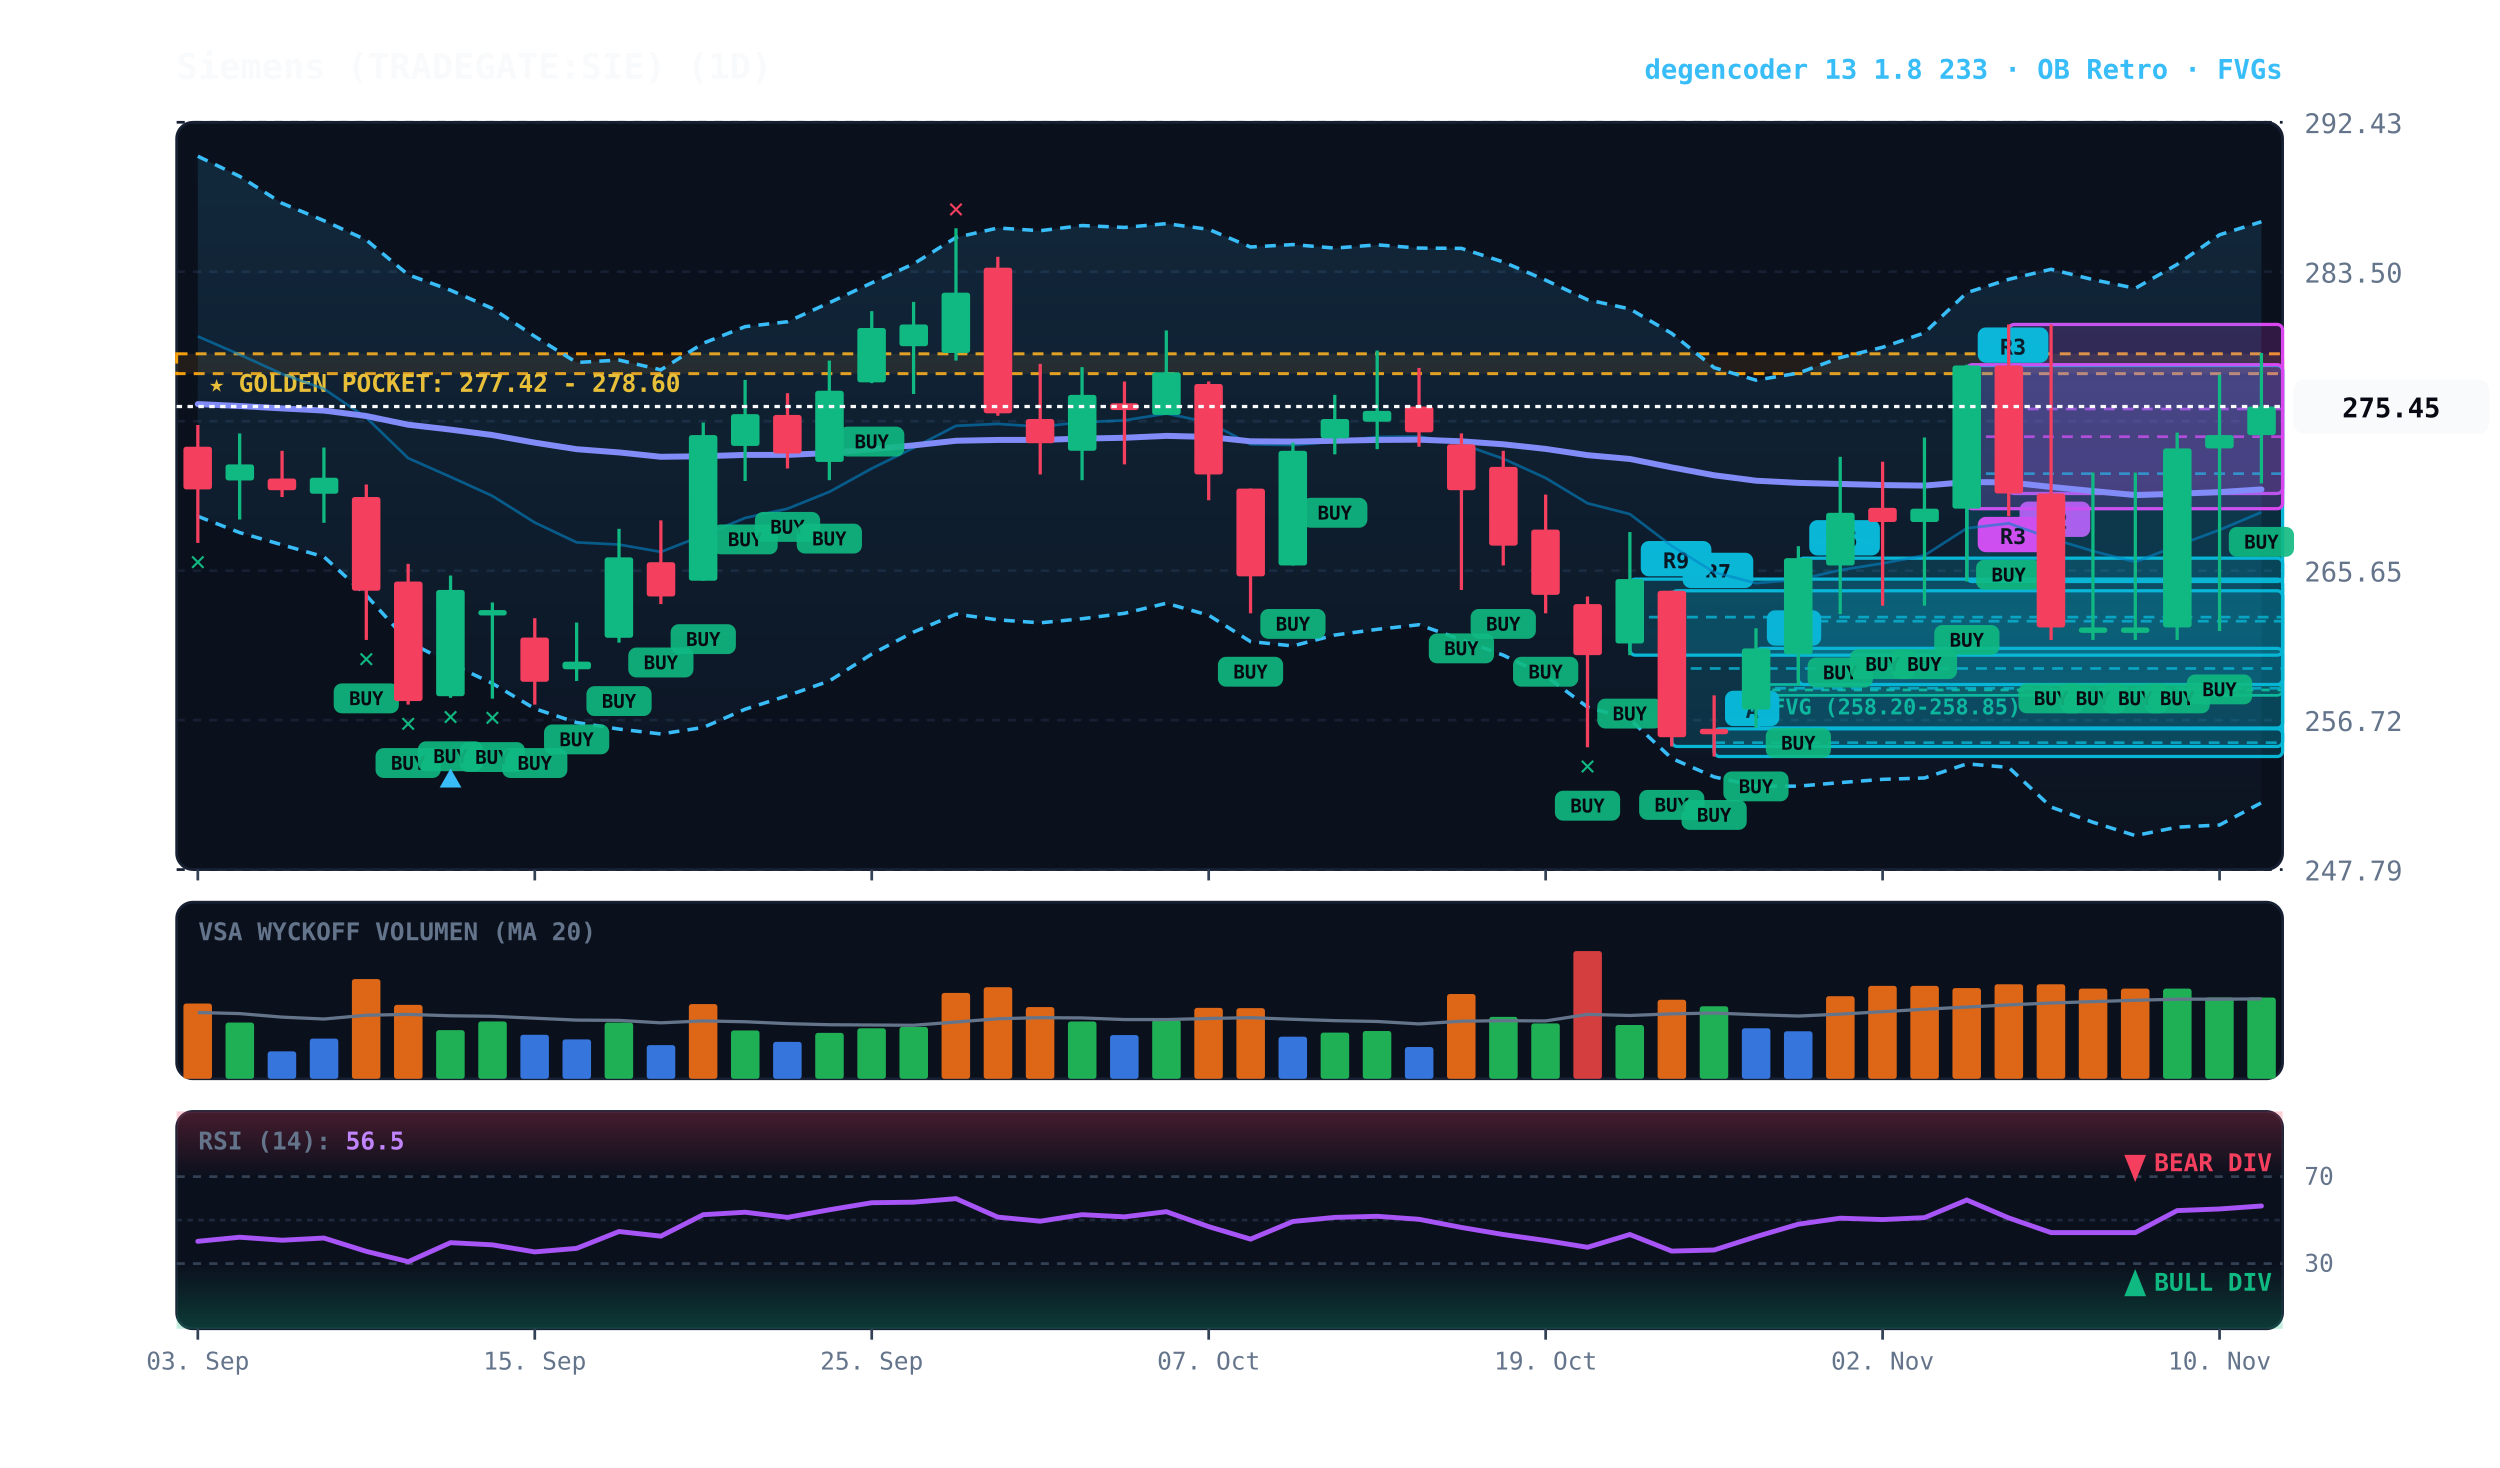
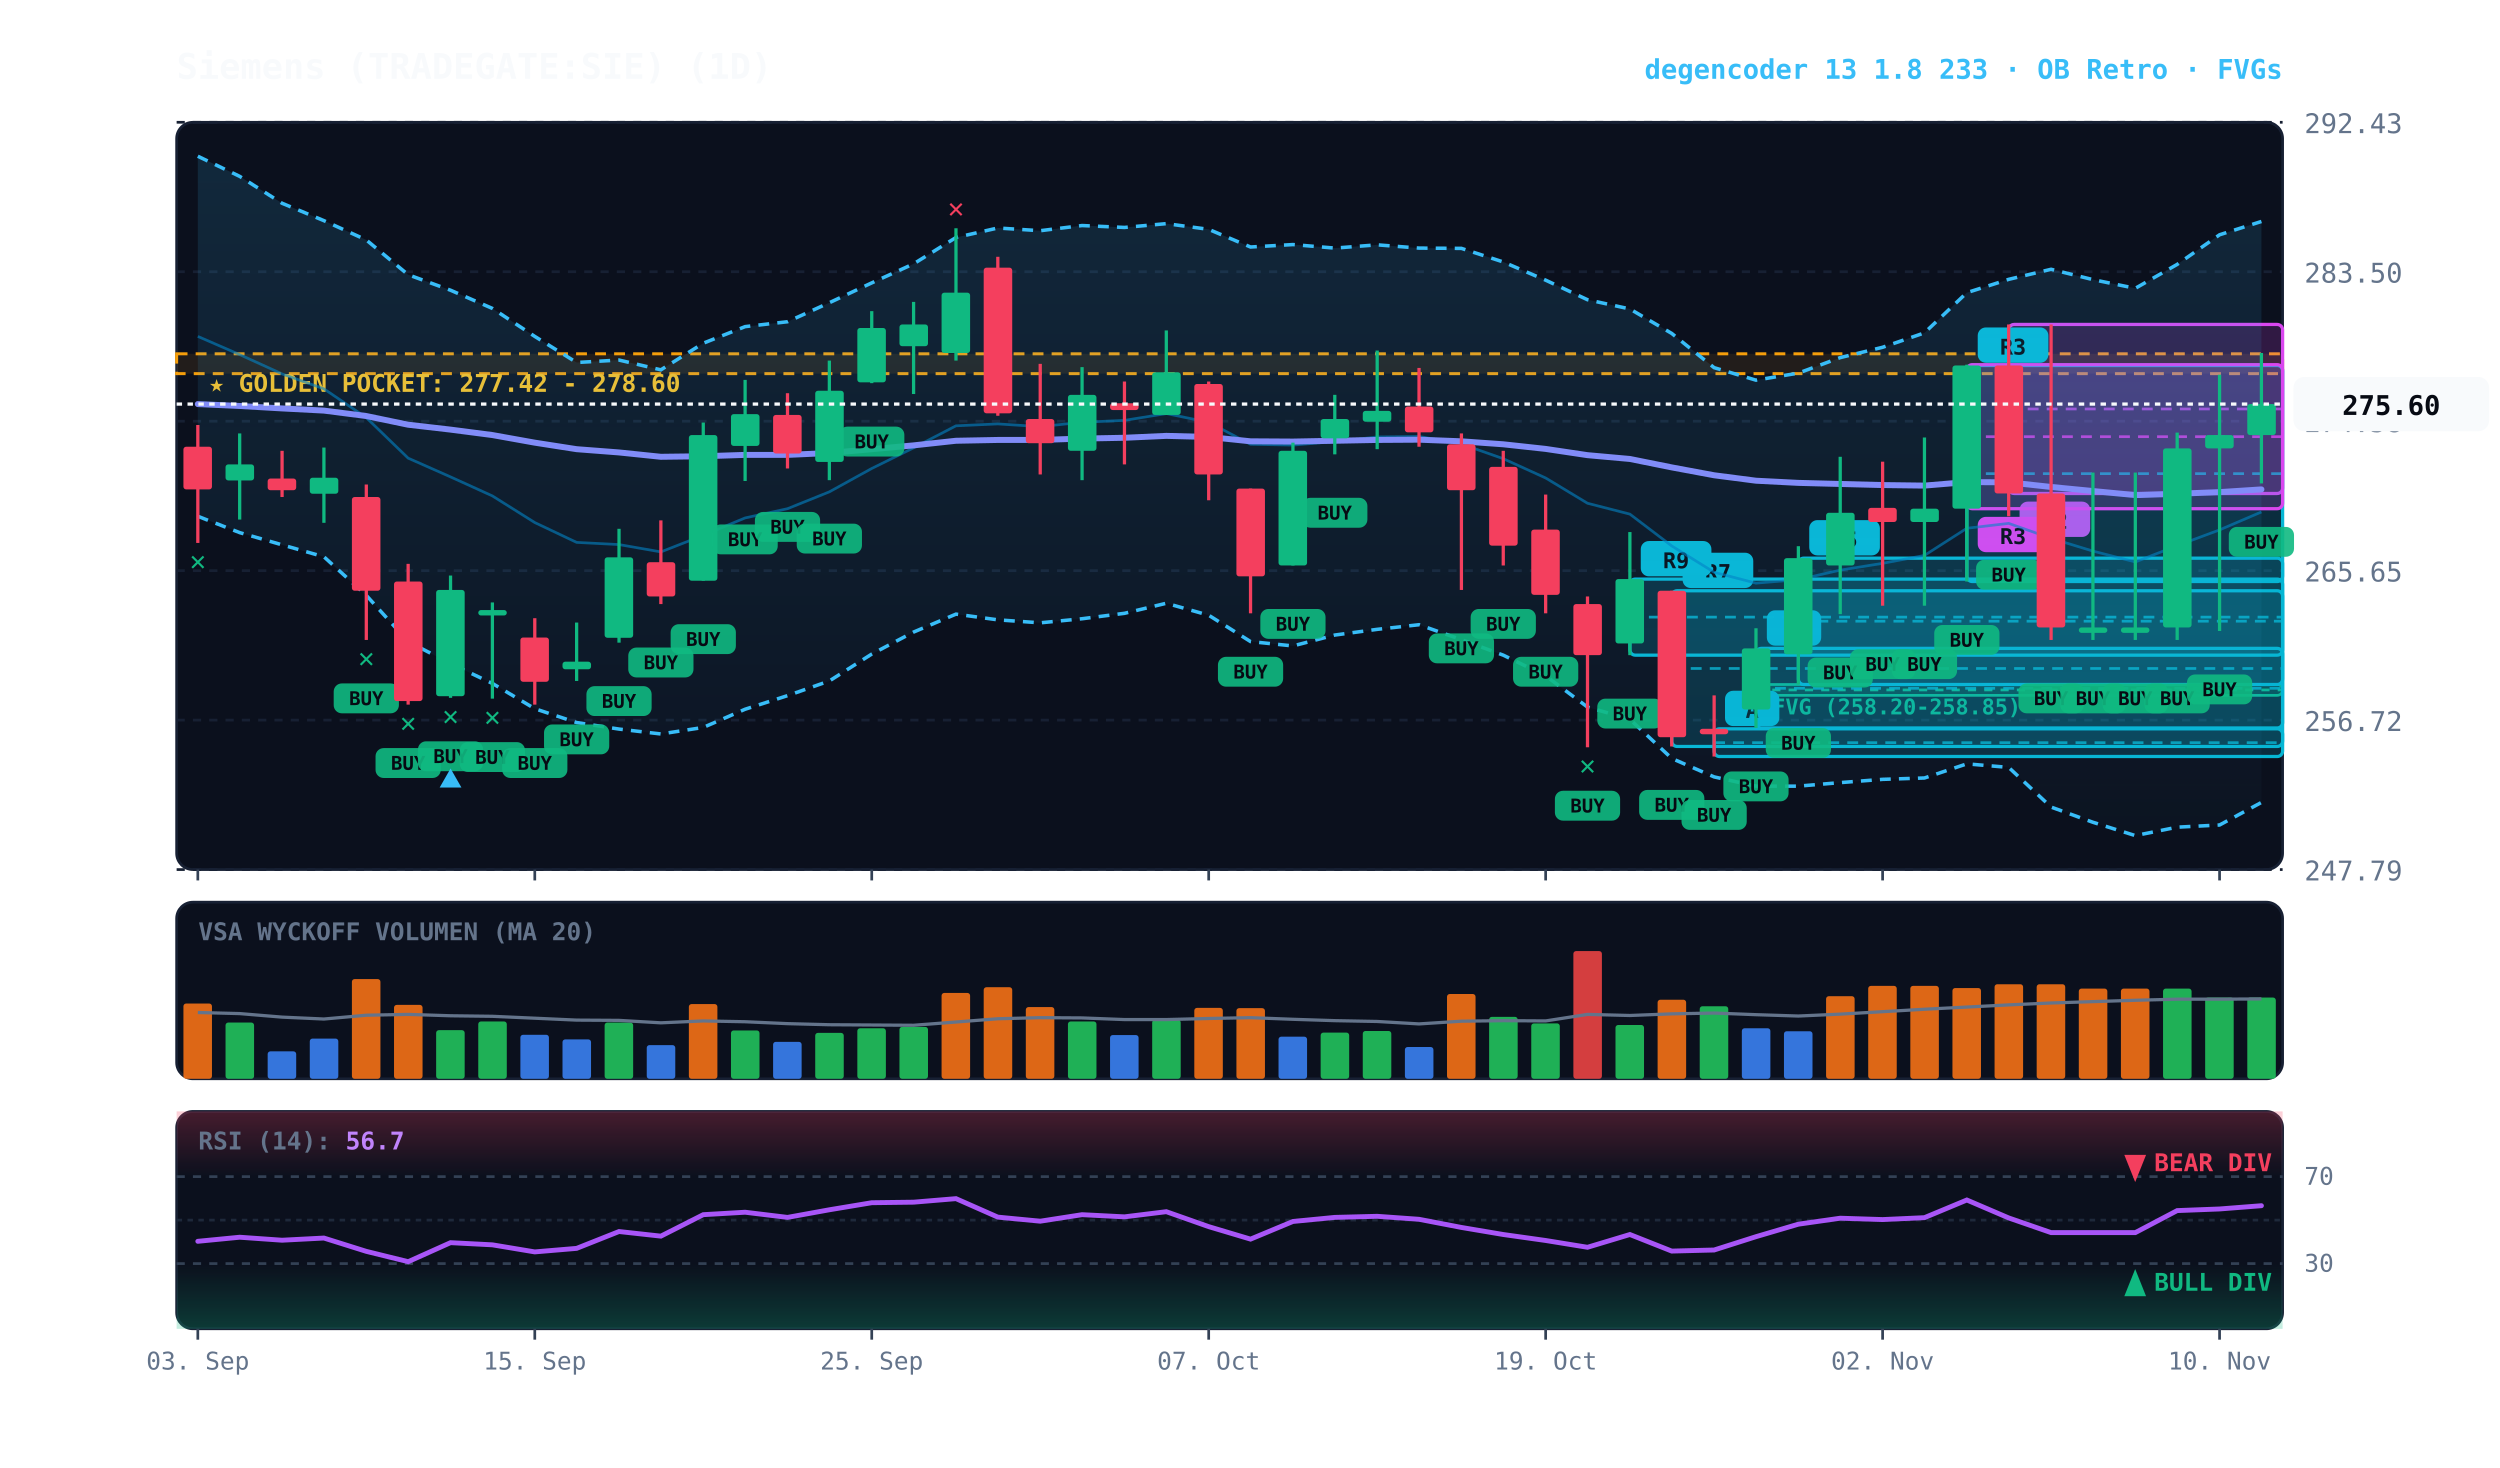
<svg xmlns="http://www.w3.org/2000/svg" viewBox="0 0 920 540" width="100%" height="100%" style="background:#070a13; font-family:'JetBrains Mono', monospace;">
  <defs>
    <linearGradient id="cloud-grad" x1="0%" y1="0%" x2="0%" y2="100%">
      <stop offset="0%" stop-color="#38bdf8" stop-opacity="0.14" />
      <stop offset="100%" stop-color="#38bdf8" stop-opacity="0.02" />
    </linearGradient>
    <linearGradient id="rsi-overbought" x1="0%" y1="0%" x2="0%" y2="100%">
      <stop offset="0%" stop-color="#f43f5e" stop-opacity="0.25" />
      <stop offset="100%" stop-color="#f43f5e" stop-opacity="0.0" />
    </linearGradient>
    <linearGradient id="rsi-oversold" x1="0%" y1="0%" x2="0%" y2="100%">
      <stop offset="0%" stop-color="#10b981" stop-opacity="0.0" />
      <stop offset="100%" stop-color="#10b981" stop-opacity="0.25" />
    </linearGradient>
  </defs>
  <rect x="65" y="45" width="775" height="275" fill="#0b101d" rx="6" stroke="#172033" stroke-width="1" />
  <rect x="65" y="332" width="775" height="65" fill="#0b101d" rx="6" stroke="#172033" stroke-width="1" />
  <rect x="65" y="409" width="775" height="80" fill="#0b101d" rx="6" stroke="#172033" stroke-width="1" />
  <line x1="65" y1="320.0" x2="840" y2="320.0" stroke="#172033" stroke-dasharray="3,3" stroke-width="1" />
  <text x="848" y="324.0" fill="#64748b" font-size="10" text-anchor="start">247.79</text>
  <line x1="65" y1="265.0" x2="840" y2="265.0" stroke="#172033" stroke-dasharray="3,3" stroke-width="1" />
  <text x="848" y="269.0" fill="#64748b" font-size="10" text-anchor="start">256.72</text>
  <line x1="65" y1="210.0" x2="840" y2="210.0" stroke="#172033" stroke-dasharray="3,3" stroke-width="1" />
  <text x="848" y="214.0" fill="#64748b" font-size="10" text-anchor="start">265.65</text>
  <line x1="65" y1="155.0" x2="840" y2="155.0" stroke="#172033" stroke-dasharray="3,3" stroke-width="1" />
  <text x="848" y="159.0" fill="#64748b" font-size="10" text-anchor="start">274.58</text>
  <line x1="65" y1="100.0" x2="840" y2="100.0" stroke="#172033" stroke-dasharray="3,3" stroke-width="1" />
  <text x="848" y="104.0" fill="#64748b" font-size="10" text-anchor="start">283.50</text>
  <line x1="65" y1="45.0" x2="840" y2="45.0" stroke="#172033" stroke-dasharray="3,3" stroke-width="1" />
  <text x="848" y="49.0" fill="#64748b" font-size="10" text-anchor="start">292.43</text>
  <rect x="65" y="130.2" width="775" height="7.3" fill="rgba(245, 158, 11, 0.10)" stroke="#f59e0b" stroke-dasharray="4,3" stroke-width="1.1" />
  <text x="77" y="144.2" fill="#fbbf24" font-size="9" font-weight="bold">★ GOLDEN POCKET: 277.42 - 278.60</text>
  <rect x="646.2" y="251.9" width="193.8" height="4.0" fill="rgba(16, 185, 129, 0.18)" stroke="#10b981" stroke-width="1" rx="2" />
  <line x1="646.2" y1="253.9" x2="840" y2="253.9" stroke="#10b981" stroke-dasharray="3,3" stroke-width="1" />
  <text x="652.2" y="262.9" fill="#10b981" font-size="8" font-weight="bold">FVG (258.20-258.85)</text>
  <rect x="739.2" y="119.4" width="100.8" height="62.2" fill="rgba(217, 70, 239, 0.18)" stroke="#d946ef" stroke-width="1.2" rx="2" />
  <line x1="739.2" y1="150.5" x2="840" y2="150.5" stroke="#d946ef" stroke-dasharray="4,3" stroke-width="1.0" opacity="0.8" />
  <rect x="743.2" y="184.6" width="26" height="13" fill="#d946ef" rx="3" />
  <text x="756.2" y="194.6" fill="#070a13" font-size="8" font-weight="bold" text-anchor="middle">R2</text>
  <rect x="723.8" y="134.5" width="116.2" height="79.5" fill="rgba(6, 182, 212, 0.18)" stroke="#06b6d4" stroke-width="1.2" rx="2" />
  <line x1="723.8" y1="174.3" x2="840" y2="174.3" stroke="#06b6d4" stroke-dasharray="4,3" stroke-width="1.0" opacity="0.8" />
  <rect x="727.8" y="120.5" width="26" height="13" fill="#06b6d4" rx="3" />
  <text x="740.8" y="130.5" fill="#070a13" font-size="8" font-weight="bold" text-anchor="middle">R3</text>
  <rect x="723.8" y="134.2" width="116.2" height="53.0" fill="rgba(217, 70, 239, 0.18)" stroke="#d946ef" stroke-width="1.2" rx="2" />
  <line x1="723.8" y1="160.7" x2="840" y2="160.7" stroke="#d946ef" stroke-dasharray="4,3" stroke-width="1.0" opacity="0.8" />
  <rect x="727.8" y="190.2" width="26" height="13" fill="#d946ef" rx="3" />
  <text x="740.8" y="200.2" fill="#070a13" font-size="8" font-weight="bold" text-anchor="middle">R3</text>
  <rect x="661.8" y="205.4" width="178.2" height="46.5" fill="rgba(6, 182, 212, 0.18)" stroke="#06b6d4" stroke-width="1.2" rx="2" />
  <line x1="661.8" y1="228.6" x2="840" y2="228.6" stroke="#06b6d4" stroke-dasharray="4,3" stroke-width="1.0" opacity="0.8" />
  <rect x="665.8" y="191.4" width="26" height="13" fill="#06b6d4" rx="3" />
  <text x="678.8" y="201.4" fill="#070a13" font-size="8" font-weight="bold" text-anchor="middle">R5</text>
  <rect x="646.2" y="238.6" width="193.8" height="29.3" fill="rgba(6, 182, 212, 0.18)" stroke="#06b6d4" stroke-width="1.2" rx="2" />
  <line x1="646.2" y1="253.3" x2="840" y2="253.3" stroke="#06b6d4" stroke-dasharray="4,3" stroke-width="1.0" opacity="0.8" />
  <rect x="650.2" y="224.6" width="20" height="13" fill="#06b6d4" rx="3" />
  <text x="660.2" y="234.6" fill="#070a13" font-size="8" font-weight="bold" text-anchor="middle">B</text>
  <rect x="630.8" y="268.2" width="209.2" height="10.2" fill="rgba(6, 182, 212, 0.18)" stroke="#06b6d4" stroke-width="1.2" rx="2" />
  <line x1="630.8" y1="273.3" x2="840" y2="273.3" stroke="#06b6d4" stroke-dasharray="4,3" stroke-width="1.0" opacity="0.8" />
  <rect x="634.8" y="254.2" width="20" height="13" fill="#06b6d4" rx="3" />
  <text x="644.8" y="264.2" fill="#070a13" font-size="8" font-weight="bold" text-anchor="middle">A</text>
  <rect x="615.2" y="217.4" width="224.8" height="57.3" fill="rgba(6, 182, 212, 0.18)" stroke="#06b6d4" stroke-width="1.2" rx="2" />
  <line x1="615.2" y1="246.0" x2="840" y2="246.0" stroke="#06b6d4" stroke-dasharray="4,3" stroke-width="1.0" opacity="0.8" />
  <rect x="619.2" y="203.4" width="26" height="13" fill="#06b6d4" rx="3" />
  <text x="632.2" y="213.4" fill="#070a13" font-size="8" font-weight="bold" text-anchor="middle">R7</text>
  <rect x="599.8" y="213.1" width="240.2" height="28.0" fill="rgba(6, 182, 212, 0.18)" stroke="#06b6d4" stroke-width="1.2" rx="2" />
  <line x1="599.8" y1="227.1" x2="840" y2="227.1" stroke="#06b6d4" stroke-dasharray="4,3" stroke-width="1.0" opacity="0.8" />
  <rect x="603.8" y="199.1" width="26" height="13" fill="#06b6d4" rx="3" />
  <text x="616.8" y="209.1" fill="#070a13" font-size="8" font-weight="bold" text-anchor="middle">R9</text>
-   <polygon points="72.8,57.5 88.2,64.9 103.8,74.8 119.2,81.2 134.8,88.3 150.2,101.1 165.8,106.8 181.2,113.5 196.8,123.8 212.2,133.4 227.8,132.5 243.2,136.1 258.8,126.3 274.2,120.2 289.8,118.4 305.2,111.4 320.8,104.1 336.2,97.1 351.8,87.4 367.2,83.9 382.8,84.9 398.2,83.0 413.8,83.7 429.2,82.3 444.8,84.4 460.2,90.9 475.8,90.0 491.2,91.3 506.8,90.1 522.2,91.3 537.8,91.4 553.2,96.4 568.8,103.1 584.2,110.3 599.8,113.7 615.2,122.7 630.8,135.3 646.2,139.9 661.8,137.3 677.2,131.6 692.8,127.8 708.2,122.5 723.8,107.7 739.2,102.8 754.8,99.1 770.2,102.9 785.8,106.1 801.2,97.3 816.8,86.4 832.2,81.6 832.2,295.4 816.8,303.6 801.2,304.4 785.8,307.5 770.2,302.6 754.8,297.0 739.2,282.4 723.8,281.1 708.2,286.3 692.8,286.8 677.2,288.0 661.8,289.3 646.2,289.3 630.8,285.9 615.2,279.1 599.8,264.7 584.2,260.2 568.8,248.7 553.2,241.1 537.8,235.4 522.2,229.9 506.8,231.6 491.2,233.7 475.8,237.7 460.2,236.1 444.8,226.4 429.2,222.0 413.8,225.7 398.2,227.7 382.8,229.2 367.2,228.1 351.8,226.0 336.2,232.6 320.8,240.7 305.2,250.6 289.8,256.0 274.2,261.0 258.8,267.7 243.2,270.1 227.8,268.3 212.2,265.9 196.8,260.8 181.2,251.5 165.8,244.2 150.2,236.1 134.8,219.1 119.2,204.9 103.8,200.5 88.2,196.0 72.8,190.0" fill="url(#cloud-grad)" />
-   <polyline points="72.8,57.5 88.2,64.9 103.8,74.8 119.2,81.2 134.8,88.3 150.2,101.1 165.8,106.8 181.2,113.5 196.8,123.8 212.2,133.4 227.8,132.5 243.2,136.1 258.8,126.3 274.2,120.2 289.8,118.4 305.2,111.4 320.8,104.1 336.2,97.1 351.8,87.4 367.2,83.9 382.8,84.9 398.2,83.0 413.8,83.7 429.2,82.3 444.8,84.4 460.2,90.9 475.8,90.0 491.2,91.3 506.8,90.1 522.2,91.3 537.8,91.4 553.2,96.4 568.8,103.1 584.2,110.3 599.8,113.7 615.2,122.7 630.8,135.3 646.2,139.9 661.8,137.3 677.2,131.6 692.8,127.8 708.2,122.5 723.8,107.7 739.2,102.8 754.8,99.1 770.2,102.9 785.8,106.1 801.2,97.3 816.8,86.4 832.2,81.6" fill="none" stroke="#38bdf8" stroke-width="1.3" stroke-dasharray="4,3" />
-   <polyline points="72.8,190.0 88.2,196.0 103.8,200.5 119.2,204.9 134.8,219.1 150.2,236.1 165.8,244.2 181.2,251.5 196.8,260.8 212.2,265.9 227.8,268.3 243.2,270.1 258.8,267.7 274.2,261.0 289.8,256.0 305.2,250.6 320.8,240.7 336.2,232.6 351.8,226.0 367.2,228.1 382.8,229.2 398.2,227.7 413.8,225.7 429.2,222.0 444.8,226.4 460.2,236.1 475.8,237.7 491.2,233.7 506.8,231.6 522.2,229.9 537.8,235.4 553.2,241.1 568.8,248.7 584.2,260.2 599.8,264.7 615.2,279.1 630.8,285.9 646.2,289.3 661.8,289.3 677.2,288.0 692.8,286.8 708.2,286.3 723.8,281.1 739.2,282.4 754.8,297.0 770.2,302.6 785.8,307.5 801.2,304.4 816.8,303.6 832.2,295.4" fill="none" stroke="#38bdf8" stroke-width="1.3" stroke-dasharray="4,3" />
-   <polyline points="72.8,123.8 88.2,130.5 103.8,137.6 119.2,143.1 134.8,153.7 150.2,168.6 165.8,175.5 181.2,182.5 196.8,192.3 212.2,199.6 227.8,200.4 243.2,203.1 258.8,197.0 274.2,190.6 289.8,187.2 305.2,181.0 320.8,172.4 336.2,164.8 351.8,156.7 367.2,156.0 382.8,157.0 398.2,155.4 413.8,154.7 429.2,152.2 444.8,155.4 460.2,163.5 475.8,163.8 491.2,162.5 506.8,160.8 522.2,160.6 537.8,163.4 553.2,168.8 568.8,175.9 584.2,185.2 599.8,189.2 615.2,200.9 630.8,210.6 646.2,214.6 661.8,213.3 677.2,209.8 692.8,207.3 708.2,204.4 723.8,194.4 739.2,192.6 754.8,198.1 770.2,202.8 785.8,206.8 801.2,200.8 816.8,195.0 832.2,188.5" fill="none" stroke="#0284c7" stroke-width="1.0" stroke-opacity="0.6" />
+   <polygon points="72.8,57.5 88.2,64.9 103.8,74.8 119.2,81.2 134.8,88.3 150.2,101.1 165.8,106.8 181.2,113.5 196.8,123.8 212.2,133.4 227.8,132.5 243.2,136.1 258.8,126.3 274.2,120.2 289.8,118.4 305.2,111.4 320.8,104.1 336.2,97.1 351.8,87.4 367.2,83.9 382.8,84.9 398.2,83.0 413.8,83.7 429.2,82.3 444.8,84.4 460.2,90.9 475.8,90.0 491.2,91.3 506.8,90.1 522.2,91.3 537.8,91.4 553.2,96.4 568.8,103.1 584.2,110.3 599.8,113.7 615.2,122.7 630.8,135.3 646.2,139.9 661.8,137.3 677.2,131.6 692.8,127.8 708.2,122.5 723.8,107.7 739.2,102.8 754.8,99.1 770.2,102.9 785.8,106.1 801.2,97.3 816.8,86.4 832.2,81.5 832.2,295.3 816.8,303.6 801.2,304.4 785.8,307.5 770.2,302.6 754.8,297.0 739.2,282.4 723.8,281.1 708.2,286.3 692.8,286.8 677.2,288.0 661.8,289.3 646.2,289.3 630.8,285.9 615.2,279.1 599.8,264.7 584.2,260.2 568.8,248.7 553.2,241.1 537.8,235.4 522.2,229.9 506.8,231.6 491.2,233.7 475.8,237.7 460.2,236.1 444.8,226.4 429.2,222.0 413.8,225.7 398.2,227.7 382.8,229.2 367.2,228.1 351.8,226.0 336.2,232.6 320.8,240.7 305.2,250.6 289.8,256.0 274.2,261.0 258.8,267.7 243.2,270.1 227.8,268.3 212.2,265.9 196.8,260.8 181.2,251.5 165.8,244.2 150.2,236.1 134.8,219.1 119.2,204.9 103.8,200.5 88.2,196.0 72.8,190.0" fill="url(#cloud-grad)" />
+   <polyline points="72.8,57.5 88.2,64.9 103.8,74.8 119.2,81.2 134.8,88.3 150.2,101.1 165.8,106.8 181.2,113.5 196.8,123.8 212.2,133.4 227.8,132.5 243.2,136.1 258.8,126.3 274.2,120.2 289.8,118.4 305.2,111.4 320.8,104.1 336.2,97.1 351.8,87.4 367.2,83.9 382.8,84.9 398.2,83.0 413.8,83.7 429.2,82.3 444.8,84.4 460.2,90.9 475.8,90.0 491.2,91.3 506.8,90.1 522.2,91.3 537.8,91.4 553.2,96.4 568.8,103.1 584.2,110.3 599.8,113.7 615.2,122.7 630.8,135.3 646.2,139.9 661.8,137.3 677.2,131.6 692.8,127.8 708.2,122.5 723.8,107.7 739.2,102.8 754.8,99.1 770.2,102.9 785.8,106.1 801.2,97.3 816.8,86.4 832.2,81.5" fill="none" stroke="#38bdf8" stroke-width="1.3" stroke-dasharray="4,3" />
+   <polyline points="72.8,190.0 88.2,196.0 103.8,200.5 119.2,204.9 134.8,219.1 150.2,236.1 165.8,244.2 181.2,251.5 196.8,260.8 212.2,265.9 227.8,268.3 243.2,270.1 258.8,267.7 274.2,261.0 289.8,256.0 305.2,250.6 320.8,240.7 336.2,232.6 351.8,226.0 367.2,228.1 382.8,229.2 398.2,227.7 413.8,225.7 429.2,222.0 444.8,226.4 460.2,236.1 475.8,237.7 491.2,233.7 506.8,231.6 522.2,229.9 537.8,235.4 553.2,241.1 568.8,248.7 584.2,260.2 599.8,264.7 615.2,279.1 630.8,285.9 646.2,289.3 661.8,289.3 677.2,288.0 692.8,286.8 708.2,286.3 723.8,281.1 739.2,282.4 754.8,297.0 770.2,302.6 785.8,307.5 801.2,304.4 816.8,303.6 832.2,295.3" fill="none" stroke="#38bdf8" stroke-width="1.3" stroke-dasharray="4,3" />
+   <polyline points="72.8,123.8 88.2,130.5 103.8,137.6 119.2,143.1 134.8,153.7 150.2,168.6 165.8,175.5 181.2,182.5 196.8,192.3 212.2,199.6 227.8,200.4 243.2,203.1 258.8,197.0 274.2,190.6 289.8,187.2 305.2,181.0 320.8,172.4 336.2,164.8 351.8,156.7 367.2,156.0 382.8,157.0 398.2,155.4 413.8,154.7 429.2,152.2 444.8,155.4 460.2,163.5 475.8,163.8 491.2,162.5 506.8,160.8 522.2,160.6 537.8,163.4 553.2,168.8 568.8,175.9 584.2,185.2 599.8,189.2 615.2,200.9 630.8,210.6 646.2,214.6 661.8,213.3 677.2,209.8 692.8,207.3 708.2,204.4 723.8,194.4 739.2,192.6 754.8,198.1 770.2,202.8 785.8,206.8 801.2,200.8 816.8,195.0 832.2,188.4" fill="none" stroke="#0284c7" stroke-width="1.0" stroke-opacity="0.6" />
  <polyline points="72.8,148.7 88.2,149.4 103.8,150.3 119.2,151.1 134.8,153.1 150.2,156.3 165.8,158.1 181.2,160.1 196.8,162.9 212.2,165.3 227.8,166.5 243.2,168.1 258.8,167.9 274.2,167.4 289.8,167.4 305.2,166.7 320.8,165.3 336.2,163.9 351.8,162.2 367.2,161.9 382.8,161.9 398.2,161.4 413.8,161.1 429.2,160.4 444.8,160.8 460.2,162.4 475.8,162.5 491.2,162.2 506.8,161.9 522.2,161.8 537.8,162.4 553.2,163.5 568.8,165.2 584.2,167.5 599.8,168.9 615.2,172.0 630.8,174.9 646.2,176.9 661.8,177.7 677.2,178.1 692.8,178.5 708.2,178.7 723.8,177.4 739.2,177.5 754.8,179.2 770.2,180.7 785.8,182.2 801.2,181.7 816.8,181.1 832.2,180.1" fill="none" stroke="#818cf8" stroke-width="2.2" stroke-linecap="round" />
  <line x1="72.8" y1="156.4" x2="72.8" y2="199.8" stroke="#f43f5e" stroke-width="1.2" />
  <rect x="67.5" y="164.4" width="10.5" height="15.7" fill="#f43f5e" rx="1" />
  <text x="72.8" y="209.8" fill="#10b981" font-size="10" font-weight="bold" text-anchor="middle">✕</text>
  <line x1="88.2" y1="159.5" x2="88.2" y2="191.2" stroke="#10b981" stroke-width="1.2" />
  <rect x="83.0" y="170.9" width="10.5" height="5.9" fill="#10b981" rx="1" />
  <line x1="103.8" y1="165.9" x2="103.8" y2="182.9" stroke="#f43f5e" stroke-width="1.2" />
  <rect x="98.5" y="176.1" width="10.5" height="4.3" fill="#f43f5e" rx="1" />
  <line x1="119.2" y1="164.7" x2="119.2" y2="192.4" stroke="#10b981" stroke-width="1.2" />
  <rect x="114.0" y="175.8" width="10.5" height="5.9" fill="#10b981" rx="1" />
  <line x1="134.8" y1="178.3" x2="134.8" y2="235.5" stroke="#f43f5e" stroke-width="1.2" />
  <rect x="129.5" y="182.9" width="10.5" height="34.5" fill="#f43f5e" rx="1" />
  <rect x="122.8" y="251.5" width="24" height="11" fill="#10b981" rx="3" opacity="0.9" />
  <text x="134.8" y="259.5" fill="#070a13" font-size="7" font-weight="bold" text-anchor="middle">BUY</text>
  <text x="134.8" y="245.5" fill="#10b981" font-size="10" font-weight="bold" text-anchor="middle">✕</text>
  <line x1="150.2" y1="207.5" x2="150.2" y2="259.3" stroke="#f43f5e" stroke-width="1.2" />
  <rect x="145.0" y="214.0" width="10.5" height="44.0" fill="#f43f5e" rx="1" />
  <rect x="138.2" y="275.3" width="24" height="11" fill="#10b981" rx="3" opacity="0.9" />
  <text x="150.2" y="283.3" fill="#070a13" font-size="7" font-weight="bold" text-anchor="middle">BUY</text>
  <text x="150.2" y="269.3" fill="#10b981" font-size="10" font-weight="bold" text-anchor="middle">✕</text>
  <line x1="165.8" y1="211.8" x2="165.8" y2="256.8" stroke="#10b981" stroke-width="1.2" />
  <rect x="160.5" y="217.1" width="10.5" height="39.1" fill="#10b981" rx="1" />
  <rect x="153.8" y="272.8" width="24" height="11" fill="#10b981" rx="3" opacity="0.9" />
  <text x="165.8" y="280.8" fill="#070a13" font-size="7" font-weight="bold" text-anchor="middle">BUY</text>
  <text x="165.8" y="266.8" fill="#10b981" font-size="10" font-weight="bold" text-anchor="middle">✕</text>
  <polygon points="165.8,282.8 161.8,289.8 169.8,289.8" fill="#38bdf8" />
  <line x1="181.2" y1="221.7" x2="181.2" y2="257.1" stroke="#10b981" stroke-width="1.2" />
  <rect x="176.0" y="224.5" width="10.5" height="2.0" fill="#10b981" rx="1" />
  <rect x="169.2" y="273.1" width="24" height="11" fill="#10b981" rx="3" opacity="0.9" />
  <text x="181.2" y="281.1" fill="#070a13" font-size="7" font-weight="bold" text-anchor="middle">BUY</text>
  <text x="181.2" y="267.1" fill="#10b981" font-size="10" font-weight="bold" text-anchor="middle">✕</text>
  <line x1="196.8" y1="227.5" x2="196.8" y2="259.3" stroke="#f43f5e" stroke-width="1.2" />
  <rect x="191.5" y="234.6" width="10.5" height="16.3" fill="#f43f5e" rx="1" />
  <rect x="184.8" y="275.3" width="24" height="11" fill="#10b981" rx="3" opacity="0.9" />
  <text x="196.8" y="283.3" fill="#070a13" font-size="7" font-weight="bold" text-anchor="middle">BUY</text>
  <line x1="212.2" y1="229.1" x2="212.2" y2="250.6" stroke="#10b981" stroke-width="1.2" />
  <rect x="207.0" y="243.5" width="10.5" height="2.8" fill="#10b981" rx="1" />
  <rect x="200.2" y="266.6" width="24" height="11" fill="#10b981" rx="3" opacity="0.9" />
  <text x="212.2" y="274.6" fill="#070a13" font-size="7" font-weight="bold" text-anchor="middle">BUY</text>
  <line x1="227.8" y1="194.6" x2="227.8" y2="236.5" stroke="#10b981" stroke-width="1.2" />
  <rect x="222.5" y="205.1" width="10.5" height="29.6" fill="#10b981" rx="1" />
  <rect x="215.8" y="252.5" width="24" height="11" fill="#10b981" rx="3" opacity="0.9" />
  <text x="227.8" y="260.5" fill="#070a13" font-size="7" font-weight="bold" text-anchor="middle">BUY</text>
  <line x1="243.2" y1="191.5" x2="243.2" y2="222.3" stroke="#f43f5e" stroke-width="1.2" />
  <rect x="238.0" y="206.9" width="10.5" height="12.6" fill="#f43f5e" rx="1" />
  <rect x="231.2" y="238.3" width="24" height="11" fill="#10b981" rx="3" opacity="0.9" />
  <text x="243.2" y="246.3" fill="#070a13" font-size="7" font-weight="bold" text-anchor="middle">BUY</text>
  <line x1="258.8" y1="155.5" x2="258.8" y2="213.7" stroke="#10b981" stroke-width="1.2" />
  <rect x="253.5" y="160.1" width="10.5" height="53.6" fill="#10b981" rx="1" />
  <rect x="246.8" y="229.7" width="24" height="11" fill="#10b981" rx="3" opacity="0.9" />
  <text x="258.8" y="237.7" fill="#070a13" font-size="7" font-weight="bold" text-anchor="middle">BUY</text>
  <line x1="274.2" y1="139.8" x2="274.2" y2="177.0" stroke="#10b981" stroke-width="1.2" />
  <rect x="269.0" y="152.4" width="10.5" height="11.7" fill="#10b981" rx="1" />
  <rect x="262.2" y="193.0" width="24" height="11" fill="#10b981" rx="3" opacity="0.9" />
  <text x="274.2" y="201.0" fill="#070a13" font-size="7" font-weight="bold" text-anchor="middle">BUY</text>
  <line x1="289.8" y1="144.7" x2="289.8" y2="172.4" stroke="#f43f5e" stroke-width="1.2" />
  <rect x="284.5" y="152.7" width="10.5" height="14.2" fill="#f43f5e" rx="1" />
  <rect x="277.8" y="188.4" width="24" height="11" fill="#10b981" rx="3" opacity="0.9" />
  <text x="289.8" y="196.4" fill="#070a13" font-size="7" font-weight="bold" text-anchor="middle">BUY</text>
  <line x1="305.2" y1="132.7" x2="305.2" y2="176.7" stroke="#10b981" stroke-width="1.2" />
  <rect x="300.0" y="143.8" width="10.5" height="26.2" fill="#10b981" rx="1" />
  <rect x="293.2" y="192.7" width="24" height="11" fill="#10b981" rx="3" opacity="0.9" />
  <text x="305.2" y="200.7" fill="#070a13" font-size="7" font-weight="bold" text-anchor="middle">BUY</text>
  <line x1="320.8" y1="114.5" x2="320.8" y2="141.0" stroke="#10b981" stroke-width="1.2" />
  <rect x="315.5" y="120.7" width="10.5" height="20.0" fill="#10b981" rx="1" />
  <rect x="308.8" y="157.0" width="24" height="11" fill="#10b981" rx="3" opacity="0.9" />
  <text x="320.8" y="165.0" fill="#070a13" font-size="7" font-weight="bold" text-anchor="middle">BUY</text>
  <line x1="336.2" y1="111.1" x2="336.2" y2="145.0" stroke="#10b981" stroke-width="1.2" />
  <rect x="331.0" y="119.4" width="10.5" height="8.0" fill="#10b981" rx="1" />
  <line x1="351.8" y1="84.0" x2="351.8" y2="132.7" stroke="#10b981" stroke-width="1.2" />
  <rect x="346.5" y="107.7" width="10.5" height="22.2" fill="#10b981" rx="1" />
  <text x="351.8" y="80.0" fill="#f43f5e" font-size="10" font-weight="bold" text-anchor="middle">✕</text>
  <line x1="367.2" y1="94.5" x2="367.2" y2="153.0" stroke="#f43f5e" stroke-width="1.2" />
  <rect x="362.0" y="98.5" width="10.5" height="53.6" fill="#f43f5e" rx="1" />
  <line x1="382.8" y1="133.9" x2="382.8" y2="174.6" stroke="#f43f5e" stroke-width="1.2" />
  <rect x="377.5" y="154.2" width="10.5" height="8.9" fill="#f43f5e" rx="1" />
  <line x1="398.2" y1="135.1" x2="398.2" y2="176.7" stroke="#10b981" stroke-width="1.2" />
  <rect x="393.0" y="145.3" width="10.5" height="20.6" fill="#10b981" rx="1" />
  <line x1="413.8" y1="140.4" x2="413.8" y2="170.9" stroke="#f43f5e" stroke-width="1.2" />
  <rect x="408.5" y="148.4" width="10.5" height="2.5" fill="#f43f5e" rx="1" />
  <line x1="429.2" y1="121.6" x2="429.2" y2="152.7" stroke="#10b981" stroke-width="1.2" />
  <rect x="424.0" y="137.0" width="10.5" height="15.7" fill="#10b981" rx="1" />
  <line x1="444.8" y1="140.4" x2="444.8" y2="184.1" stroke="#f43f5e" stroke-width="1.2" />
  <rect x="439.5" y="141.3" width="10.5" height="33.3" fill="#f43f5e" rx="1" />
  <line x1="460.2" y1="179.8" x2="460.2" y2="225.7" stroke="#f43f5e" stroke-width="1.2" />
  <rect x="455.0" y="179.8" width="10.5" height="32.3" fill="#f43f5e" rx="1" />
  <rect x="448.2" y="241.7" width="24" height="11" fill="#10b981" rx="3" opacity="0.9" />
  <text x="460.2" y="249.7" fill="#070a13" font-size="7" font-weight="bold" text-anchor="middle">BUY</text>
  <line x1="475.8" y1="162.9" x2="475.8" y2="208.1" stroke="#10b981" stroke-width="1.2" />
  <rect x="470.5" y="165.9" width="10.5" height="42.2" fill="#10b981" rx="1" />
  <rect x="463.8" y="224.1" width="24" height="11" fill="#10b981" rx="3" opacity="0.9" />
  <text x="475.8" y="232.1" fill="#070a13" font-size="7" font-weight="bold" text-anchor="middle">BUY</text>
  <line x1="491.2" y1="145.3" x2="491.2" y2="167.2" stroke="#10b981" stroke-width="1.2" />
  <rect x="486.0" y="154.2" width="10.5" height="7.1" fill="#10b981" rx="1" />
  <rect x="479.2" y="183.2" width="24" height="11" fill="#10b981" rx="3" opacity="0.9" />
  <text x="491.2" y="191.2" fill="#070a13" font-size="7" font-weight="bold" text-anchor="middle">BUY</text>
  <line x1="506.8" y1="129.0" x2="506.8" y2="165.3" stroke="#10b981" stroke-width="1.2" />
  <rect x="501.5" y="151.2" width="10.5" height="4.0" fill="#10b981" rx="1" />
  <line x1="522.2" y1="135.4" x2="522.2" y2="164.4" stroke="#f43f5e" stroke-width="1.2" />
  <rect x="517.0" y="149.6" width="10.5" height="9.5" fill="#f43f5e" rx="1" />
  <line x1="537.8" y1="159.5" x2="537.8" y2="217.1" stroke="#f43f5e" stroke-width="1.2" />
  <rect x="532.5" y="163.5" width="10.5" height="16.9" fill="#f43f5e" rx="1" />
  <rect x="525.8" y="233.1" width="24" height="11" fill="#10b981" rx="3" opacity="0.9" />
  <text x="537.8" y="241.1" fill="#070a13" font-size="7" font-weight="bold" text-anchor="middle">BUY</text>
  <line x1="553.2" y1="165.9" x2="553.2" y2="208.1" stroke="#f43f5e" stroke-width="1.2" />
  <rect x="548.0" y="171.8" width="10.5" height="29.0" fill="#f43f5e" rx="1" />
  <rect x="541.2" y="224.1" width="24" height="11" fill="#10b981" rx="3" opacity="0.9" />
  <text x="553.2" y="232.1" fill="#070a13" font-size="7" font-weight="bold" text-anchor="middle">BUY</text>
  <line x1="568.8" y1="182.0" x2="568.8" y2="225.7" stroke="#f43f5e" stroke-width="1.2" />
  <rect x="563.5" y="194.9" width="10.5" height="24.0" fill="#f43f5e" rx="1" />
  <rect x="556.8" y="241.7" width="24" height="11" fill="#10b981" rx="3" opacity="0.9" />
  <text x="568.8" y="249.7" fill="#070a13" font-size="7" font-weight="bold" text-anchor="middle">BUY</text>
  <line x1="584.2" y1="219.5" x2="584.2" y2="275.0" stroke="#f43f5e" stroke-width="1.2" />
  <rect x="579.0" y="222.3" width="10.5" height="18.8" fill="#f43f5e" rx="1" />
  <rect x="572.2" y="291.0" width="24" height="11" fill="#10b981" rx="3" opacity="0.9" />
  <text x="584.2" y="299.0" fill="#070a13" font-size="7" font-weight="bold" text-anchor="middle">BUY</text>
  <text x="584.2" y="285.0" fill="#10b981" font-size="10" font-weight="bold" text-anchor="middle">✕</text>
  <line x1="599.8" y1="195.8" x2="599.8" y2="241.1" stroke="#10b981" stroke-width="1.2" />
  <rect x="594.5" y="213.1" width="10.5" height="23.7" fill="#10b981" rx="1" />
  <rect x="587.8" y="257.1" width="24" height="11" fill="#10b981" rx="3" opacity="0.9" />
  <text x="599.8" y="265.1" fill="#070a13" font-size="7" font-weight="bold" text-anchor="middle">BUY</text>
  <line x1="615.2" y1="217.4" x2="615.2" y2="274.7" stroke="#f43f5e" stroke-width="1.2" />
  <rect x="610.0" y="217.4" width="10.5" height="53.9" fill="#f43f5e" rx="1" />
  <rect x="603.2" y="290.7" width="24" height="11" fill="#10b981" rx="3" opacity="0.9" />
  <text x="615.2" y="298.7" fill="#070a13" font-size="7" font-weight="bold" text-anchor="middle">BUY</text>
  <line x1="630.8" y1="255.9" x2="630.8" y2="278.4" stroke="#f43f5e" stroke-width="1.2" />
  <rect x="625.5" y="268.2" width="10.5" height="2.0" fill="#f43f5e" rx="1" />
  <rect x="618.8" y="294.4" width="24" height="11" fill="#10b981" rx="3" opacity="0.9" />
  <text x="630.8" y="302.4" fill="#070a13" font-size="7" font-weight="bold" text-anchor="middle">BUY</text>
  <line x1="646.2" y1="231.2" x2="646.2" y2="267.9" stroke="#10b981" stroke-width="1.2" />
  <rect x="641.0" y="238.6" width="10.5" height="22.5" fill="#10b981" rx="1" />
  <rect x="634.2" y="283.9" width="24" height="11" fill="#10b981" rx="3" opacity="0.9" />
  <text x="646.2" y="291.9" fill="#070a13" font-size="7" font-weight="bold" text-anchor="middle">BUY</text>
  <line x1="661.8" y1="201.0" x2="661.8" y2="251.9" stroke="#10b981" stroke-width="1.2" />
  <rect x="656.5" y="205.4" width="10.5" height="35.4" fill="#10b981" rx="1" />
  <rect x="649.8" y="267.9" width="24" height="11" fill="#10b981" rx="3" opacity="0.9" />
  <text x="661.8" y="275.9" fill="#070a13" font-size="7" font-weight="bold" text-anchor="middle">BUY</text>
  <line x1="677.2" y1="168.1" x2="677.2" y2="226.0" stroke="#10b981" stroke-width="1.2" />
  <rect x="672.0" y="188.7" width="10.5" height="19.4" fill="#10b981" rx="1" />
  <rect x="665.2" y="242.0" width="24" height="11" fill="#10b981" rx="3" opacity="0.9" />
  <text x="677.2" y="250.0" fill="#070a13" font-size="7" font-weight="bold" text-anchor="middle">BUY</text>
  <line x1="692.8" y1="169.9" x2="692.8" y2="222.9" stroke="#f43f5e" stroke-width="1.2" />
  <rect x="687.5" y="186.9" width="10.5" height="5.2" fill="#f43f5e" rx="1" />
  <rect x="680.8" y="238.9" width="24" height="11" fill="#10b981" rx="3" opacity="0.9" />
  <text x="692.8" y="246.9" fill="#070a13" font-size="7" font-weight="bold" text-anchor="middle">BUY</text>
  <line x1="708.2" y1="161.0" x2="708.2" y2="222.9" stroke="#10b981" stroke-width="1.2" />
  <rect x="703.0" y="187.2" width="10.5" height="4.9" fill="#10b981" rx="1" />
  <rect x="696.2" y="238.9" width="24" height="11" fill="#10b981" rx="3" opacity="0.9" />
  <text x="708.2" y="246.9" fill="#070a13" font-size="7" font-weight="bold" text-anchor="middle">BUY</text>
  <line x1="723.8" y1="134.2" x2="723.8" y2="214.0" stroke="#10b981" stroke-width="1.2" />
  <rect x="718.5" y="134.5" width="10.5" height="52.7" fill="#10b981" rx="1" />
  <rect x="711.8" y="230.0" width="24" height="11" fill="#10b981" rx="3" opacity="0.9" />
  <text x="723.8" y="238.0" fill="#070a13" font-size="7" font-weight="bold" text-anchor="middle">BUY</text>
  <line x1="739.2" y1="119.4" x2="739.2" y2="190.0" stroke="#f43f5e" stroke-width="1.2" />
  <rect x="734.0" y="134.5" width="10.5" height="47.1" fill="#f43f5e" rx="1" />
  <rect x="727.2" y="206.0" width="24" height="11" fill="#10b981" rx="3" opacity="0.9" />
  <text x="739.2" y="214.0" fill="#070a13" font-size="7" font-weight="bold" text-anchor="middle">BUY</text>
  <line x1="754.8" y1="119.4" x2="754.8" y2="235.5" stroke="#f43f5e" stroke-width="1.2" />
  <rect x="749.5" y="181.6" width="10.5" height="49.3" fill="#f43f5e" rx="1" />
  <rect x="742.8" y="251.5" width="24" height="11" fill="#10b981" rx="3" opacity="0.9" />
  <text x="754.8" y="259.5" fill="#070a13" font-size="7" font-weight="bold" text-anchor="middle">BUY</text>
  <line x1="770.2" y1="173.9" x2="770.2" y2="235.5" stroke="#10b981" stroke-width="1.2" />
  <rect x="765.0" y="230.9" width="10.5" height="2.0" fill="#10b981" rx="1" />
  <rect x="758.2" y="251.5" width="24" height="11" fill="#10b981" rx="3" opacity="0.9" />
  <text x="770.2" y="259.5" fill="#070a13" font-size="7" font-weight="bold" text-anchor="middle">BUY</text>
  <line x1="785.8" y1="173.9" x2="785.8" y2="235.5" stroke="#10b981" stroke-width="1.2" />
  <rect x="780.5" y="230.9" width="10.5" height="2.0" fill="#10b981" rx="1" />
  <rect x="773.8" y="251.5" width="24" height="11" fill="#10b981" rx="3" opacity="0.9" />
  <text x="785.8" y="259.5" fill="#070a13" font-size="7" font-weight="bold" text-anchor="middle">BUY</text>
  <line x1="801.2" y1="159.2" x2="801.2" y2="235.5" stroke="#10b981" stroke-width="1.2" />
  <rect x="796.0" y="165.0" width="10.5" height="65.9" fill="#10b981" rx="1" />
  <rect x="789.2" y="251.5" width="24" height="11" fill="#10b981" rx="3" opacity="0.9" />
  <text x="801.2" y="259.5" fill="#070a13" font-size="7" font-weight="bold" text-anchor="middle">BUY</text>
  <line x1="816.8" y1="137.9" x2="816.8" y2="232.2" stroke="#10b981" stroke-width="1.2" />
  <rect x="811.5" y="160.1" width="10.5" height="4.9" fill="#10b981" rx="1" />
  <rect x="804.8" y="248.2" width="24" height="11" fill="#10b981" rx="3" opacity="0.9" />
  <text x="816.8" y="256.2" fill="#070a13" font-size="7" font-weight="bold" text-anchor="middle">BUY</text>
  <line x1="832.2" y1="129.9" x2="832.2" y2="177.9" stroke="#10b981" stroke-width="1.2" />
-   <rect x="827.0" y="149.6" width="10.5" height="10.5" fill="#10b981" rx="1" />
+   <rect x="827.0" y="148.7" width="10.5" height="11.4" fill="#10b981" rx="1" />
  <rect x="820.2" y="193.9" width="24" height="11" fill="#10b981" rx="3" opacity="0.9" />
  <text x="832.2" y="201.9" fill="#070a13" font-size="7" font-weight="bold" text-anchor="middle">BUY</text>
-   <line x1="65" y1="149.6" x2="840" y2="149.6" stroke="#f8fafc" stroke-width="1.2" stroke-dasharray="2,2" />
-   <rect x="844" y="139.6" width="72" height="20" fill="#f8fafc" rx="4" />
-   <text x="880" y="153.6" fill="#070a13" font-size="10" font-weight="bold" text-anchor="middle">275.45</text>
+   <line x1="65" y1="148.7" x2="840" y2="148.7" stroke="#f8fafc" stroke-width="1.2" stroke-dasharray="2,2" />
+   <rect x="844" y="138.7" width="72" height="20" fill="#f8fafc" rx="4" />
+   <text x="880" y="152.7" fill="#070a13" font-size="10" font-weight="bold" text-anchor="middle">275.60</text>
  <text x="73" y="346" fill="#64748b" font-size="9" font-weight="bold">VSA WYCKOFF VOLUMEN (MA 20)</text>
  <rect x="67.5" y="369.3" width="10.5" height="27.7" fill="#f97316" opacity="0.88" rx="1" />
  <rect x="83.0" y="376.3" width="10.5" height="20.7" fill="#22c55e" opacity="0.88" rx="1" />
  <rect x="98.5" y="386.9" width="10.5" height="10.1" fill="#3b82f6" opacity="0.88" rx="1" />
  <rect x="114.0" y="382.2" width="10.5" height="14.8" fill="#3b82f6" opacity="0.88" rx="1" />
  <rect x="129.5" y="360.3" width="10.5" height="36.7" fill="#f97316" opacity="0.88" rx="1" />
  <rect x="145.0" y="369.8" width="10.5" height="27.2" fill="#f97316" opacity="0.88" rx="1" />
  <rect x="160.5" y="379.1" width="10.5" height="17.9" fill="#22c55e" opacity="0.88" rx="1" />
  <rect x="176.0" y="375.9" width="10.5" height="21.1" fill="#22c55e" opacity="0.88" rx="1" />
  <rect x="191.5" y="380.8" width="10.5" height="16.2" fill="#3b82f6" opacity="0.88" rx="1" />
  <rect x="207.0" y="382.5" width="10.5" height="14.5" fill="#3b82f6" opacity="0.88" rx="1" />
  <rect x="222.5" y="376.3" width="10.5" height="20.7" fill="#22c55e" opacity="0.88" rx="1" />
  <rect x="238.0" y="384.6" width="10.5" height="12.4" fill="#3b82f6" opacity="0.88" rx="1" />
  <rect x="253.5" y="369.5" width="10.5" height="27.5" fill="#f97316" opacity="0.88" rx="1" />
  <rect x="269.0" y="379.2" width="10.5" height="17.8" fill="#22c55e" opacity="0.88" rx="1" />
  <rect x="284.5" y="383.4" width="10.5" height="13.6" fill="#3b82f6" opacity="0.88" rx="1" />
  <rect x="300.0" y="380.1" width="10.5" height="16.9" fill="#22c55e" opacity="0.88" rx="1" />
  <rect x="315.5" y="378.4" width="10.5" height="18.6" fill="#22c55e" opacity="0.88" rx="1" />
  <rect x="331.0" y="377.9" width="10.5" height="19.1" fill="#22c55e" opacity="0.88" rx="1" />
  <rect x="346.5" y="365.4" width="10.5" height="31.6" fill="#f97316" opacity="0.88" rx="1" />
  <rect x="362.0" y="363.3" width="10.5" height="33.7" fill="#f97316" opacity="0.88" rx="1" />
  <rect x="377.5" y="370.6" width="10.5" height="26.4" fill="#f97316" opacity="0.88" rx="1" />
  <rect x="393.0" y="375.9" width="10.5" height="21.1" fill="#22c55e" opacity="0.88" rx="1" />
  <rect x="408.5" y="380.9" width="10.5" height="16.1" fill="#3b82f6" opacity="0.88" rx="1" />
  <rect x="424.0" y="375.3" width="10.5" height="21.7" fill="#22c55e" opacity="0.88" rx="1" />
  <rect x="439.5" y="370.9" width="10.5" height="26.1" fill="#f97316" opacity="0.88" rx="1" />
  <rect x="455.0" y="371.0" width="10.5" height="26.0" fill="#f97316" opacity="0.88" rx="1" />
  <rect x="470.5" y="381.5" width="10.5" height="15.5" fill="#3b82f6" opacity="0.88" rx="1" />
  <rect x="486.0" y="380.0" width="10.5" height="17.0" fill="#22c55e" opacity="0.88" rx="1" />
  <rect x="501.5" y="379.4" width="10.5" height="17.6" fill="#22c55e" opacity="0.88" rx="1" />
  <rect x="517.0" y="385.3" width="10.5" height="11.7" fill="#3b82f6" opacity="0.88" rx="1" />
  <rect x="532.5" y="365.8" width="10.5" height="31.2" fill="#f97316" opacity="0.88" rx="1" />
  <rect x="548.0" y="374.2" width="10.5" height="22.8" fill="#22c55e" opacity="0.88" rx="1" />
  <rect x="563.5" y="376.6" width="10.5" height="20.4" fill="#22c55e" opacity="0.88" rx="1" />
  <rect x="579.0" y="350.0" width="10.5" height="47.0" fill="#ef4444" opacity="0.88" rx="1" />
  <rect x="594.5" y="377.2" width="10.5" height="19.8" fill="#22c55e" opacity="0.88" rx="1" />
  <rect x="610.0" y="367.9" width="10.5" height="29.1" fill="#f97316" opacity="0.88" rx="1" />
  <rect x="625.5" y="370.3" width="10.5" height="26.7" fill="#22c55e" opacity="0.88" rx="1" />
  <rect x="641.0" y="378.4" width="10.5" height="18.6" fill="#3b82f6" opacity="0.88" rx="1" />
  <rect x="656.5" y="379.5" width="10.5" height="17.5" fill="#3b82f6" opacity="0.88" rx="1" />
  <rect x="672.0" y="366.6" width="10.5" height="30.4" fill="#f97316" opacity="0.88" rx="1" />
  <rect x="687.5" y="362.8" width="10.5" height="34.2" fill="#f97316" opacity="0.88" rx="1" />
  <rect x="703.0" y="362.8" width="10.5" height="34.2" fill="#f97316" opacity="0.88" rx="1" />
  <rect x="718.5" y="363.6" width="10.5" height="33.4" fill="#f97316" opacity="0.88" rx="1" />
  <rect x="734.0" y="362.2" width="10.5" height="34.8" fill="#f97316" opacity="0.88" rx="1" />
  <rect x="749.5" y="362.2" width="10.5" height="34.8" fill="#f97316" opacity="0.88" rx="1" />
  <rect x="765.0" y="363.8" width="10.5" height="33.2" fill="#f97316" opacity="0.88" rx="1" />
  <rect x="780.5" y="363.8" width="10.5" height="33.2" fill="#f97316" opacity="0.88" rx="1" />
  <rect x="796.0" y="363.8" width="10.5" height="33.2" fill="#22c55e" opacity="0.88" rx="1" />
  <rect x="811.5" y="367.1" width="10.5" height="29.9" fill="#22c55e" opacity="0.88" rx="1" />
  <rect x="827.0" y="367.1" width="10.5" height="29.9" fill="#22c55e" opacity="0.88" rx="1" />
  <polyline points="72.8,372.6 88.2,373.0 103.8,374.3 119.2,375.0 134.8,373.6 150.2,373.3 165.8,373.8 181.2,374.0 196.8,374.7 212.2,375.4 227.8,375.5 243.2,376.4 258.8,375.7 274.2,376.0 289.8,376.7 305.2,377.1 320.8,377.2 336.2,377.3 351.8,376.1 367.2,374.9 382.8,374.5 398.2,374.6 413.8,375.2 429.2,375.2 444.8,374.8 460.2,374.5 475.8,375.1 491.2,375.6 506.8,375.9 522.2,376.8 537.8,375.8 553.2,375.6 568.8,375.7 584.2,373.3 599.8,373.7 615.2,373.1 630.8,372.8 646.2,373.4 661.8,373.9 677.2,373.2 692.8,372.3 708.2,371.4 723.8,370.6 739.2,369.8 754.8,369.1 770.2,368.6 785.8,368.1 801.2,367.7 816.8,367.7 832.2,367.6" fill="none" stroke="#64748b" stroke-width="1.2" />
  <rect x="65" y="409" width="775" height="24.0" fill="url(#rsi-overbought)" />
  <rect x="65" y="465.0" width="775" height="24.0" fill="url(#rsi-oversold)" />
  <line x1="65" y1="433.0" x2="840" y2="433.0" stroke="#334155" stroke-dasharray="3,3" stroke-width="1" />
  <text x="848" y="436.0" fill="#64748b" font-size="9">70</text>
  <line x1="65" y1="449.0" x2="840" y2="449.0" stroke="#1e293b" stroke-dasharray="2,2" stroke-width="1" />
  <line x1="65" y1="465.0" x2="840" y2="465.0" stroke="#334155" stroke-dasharray="3,3" stroke-width="1" />
  <text x="848" y="468.0" fill="#64748b" font-size="9">30</text>
-   <polyline points="72.8,456.8 88.2,455.3 103.8,456.4 119.2,455.6 134.8,460.5 150.2,464.3 165.8,457.3 181.2,458.1 196.8,460.7 212.2,459.4 227.8,453.2 243.2,454.9 258.8,447.0 274.2,446.1 289.8,448.0 305.2,445.2 320.8,442.6 336.2,442.4 351.8,441.1 367.2,447.9 382.8,449.4 398.2,447.0 413.8,447.8 429.2,445.9 444.8,451.4 460.2,456.0 475.8,449.5 491.2,448.0 506.8,447.6 522.2,448.7 537.8,451.7 553.2,454.3 568.8,456.5 584.2,459.0 599.8,454.3 615.2,460.4 630.8,460.0 646.2,455.1 661.8,450.5 677.2,448.3 692.8,448.8 708.2,448.1 723.8,441.6 739.2,448.2 754.8,453.6 770.2,453.6 785.8,453.6 801.2,445.5 816.8,444.9 832.2,443.8" fill="none" stroke="#a855f7" stroke-width="1.8" stroke-linecap="round" />
+   <polyline points="72.8,456.8 88.2,455.3 103.8,456.4 119.2,455.6 134.8,460.5 150.2,464.3 165.8,457.3 181.2,458.1 196.8,460.7 212.2,459.4 227.8,453.2 243.2,454.9 258.8,447.0 274.2,446.1 289.8,448.0 305.2,445.2 320.8,442.6 336.2,442.4 351.8,441.1 367.2,447.9 382.8,449.4 398.2,447.0 413.8,447.8 429.2,445.9 444.8,451.4 460.2,456.0 475.8,449.5 491.2,448.0 506.8,447.6 522.2,448.7 537.8,451.7 553.2,454.3 568.8,456.5 584.2,459.0 599.8,454.3 615.2,460.4 630.8,460.0 646.2,455.1 661.8,450.5 677.2,448.3 692.8,448.8 708.2,448.1 723.8,441.6 739.2,448.2 754.8,453.6 770.2,453.6 785.8,453.6 801.2,445.5 816.8,444.9 832.2,443.7" fill="none" stroke="#a855f7" stroke-width="1.8" stroke-linecap="round" />
  <g transform="translate(785.75, 477)">
    <path d="M 0 -10 L 4 0 L -4 0 Z" fill="#10b981" />
    <text x="7" y="-2" fill="#10b981" font-size="9" font-weight="bold">BULL DIV</text>
  </g>
  <g transform="translate(785.75, 425)">
    <path d="M 0 10 L 4 0 L -4 0 Z" fill="#f43f5e" />
    <text x="7" y="6" fill="#f43f5e" font-size="9" font-weight="bold">BEAR DIV</text>
  </g>
-   <text x="73" y="423" fill="#64748b" font-size="9" font-weight="bold">RSI (14): <tspan fill="#c084fc">56.5</tspan>
+   <text x="73" y="423" fill="#64748b" font-size="9" font-weight="bold">RSI (14): <tspan fill="#c084fc">56.7</tspan>
  </text>
  <line x1="72.8" y1="320" x2="72.8" y2="324" stroke="#334155" stroke-width="1" />
  <line x1="72.8" y1="489" x2="72.8" y2="493" stroke="#334155" stroke-width="1" />
  <text x="72.8" y="504" fill="#64748b" font-size="9" text-anchor="middle">03. Sep</text>
  <line x1="196.8" y1="320" x2="196.8" y2="324" stroke="#334155" stroke-width="1" />
  <line x1="196.8" y1="489" x2="196.8" y2="493" stroke="#334155" stroke-width="1" />
  <text x="196.8" y="504" fill="#64748b" font-size="9" text-anchor="middle">15. Sep</text>
  <line x1="320.8" y1="320" x2="320.8" y2="324" stroke="#334155" stroke-width="1" />
  <line x1="320.8" y1="489" x2="320.8" y2="493" stroke="#334155" stroke-width="1" />
  <text x="320.8" y="504" fill="#64748b" font-size="9" text-anchor="middle">25. Sep</text>
  <line x1="444.8" y1="320" x2="444.8" y2="324" stroke="#334155" stroke-width="1" />
  <line x1="444.8" y1="489" x2="444.8" y2="493" stroke="#334155" stroke-width="1" />
  <text x="444.8" y="504" fill="#64748b" font-size="9" text-anchor="middle">07. Oct</text>
  <line x1="568.8" y1="320" x2="568.8" y2="324" stroke="#334155" stroke-width="1" />
  <line x1="568.8" y1="489" x2="568.8" y2="493" stroke="#334155" stroke-width="1" />
  <text x="568.8" y="504" fill="#64748b" font-size="9" text-anchor="middle">19. Oct</text>
  <line x1="692.8" y1="320" x2="692.8" y2="324" stroke="#334155" stroke-width="1" />
  <line x1="692.8" y1="489" x2="692.8" y2="493" stroke="#334155" stroke-width="1" />
  <text x="692.8" y="504" fill="#64748b" font-size="9" text-anchor="middle">02. Nov</text>
  <line x1="816.8" y1="320" x2="816.8" y2="324" stroke="#334155" stroke-width="1" />
  <line x1="816.8" y1="489" x2="816.8" y2="493" stroke="#334155" stroke-width="1" />
  <text x="816.8" y="504" fill="#64748b" font-size="9" text-anchor="middle">10. Nov</text>
  <text x="65" y="29" fill="#f8fafc" font-size="13" font-weight="bold">Siemens (TRADEGATE:SIE) (1D)</text>
  <text x="840" y="29" fill="#38bdf8" font-size="10" font-weight="bold" text-anchor="end">degencoder 13 1.8 233 · OB Retro · FVGs</text>
</svg>
